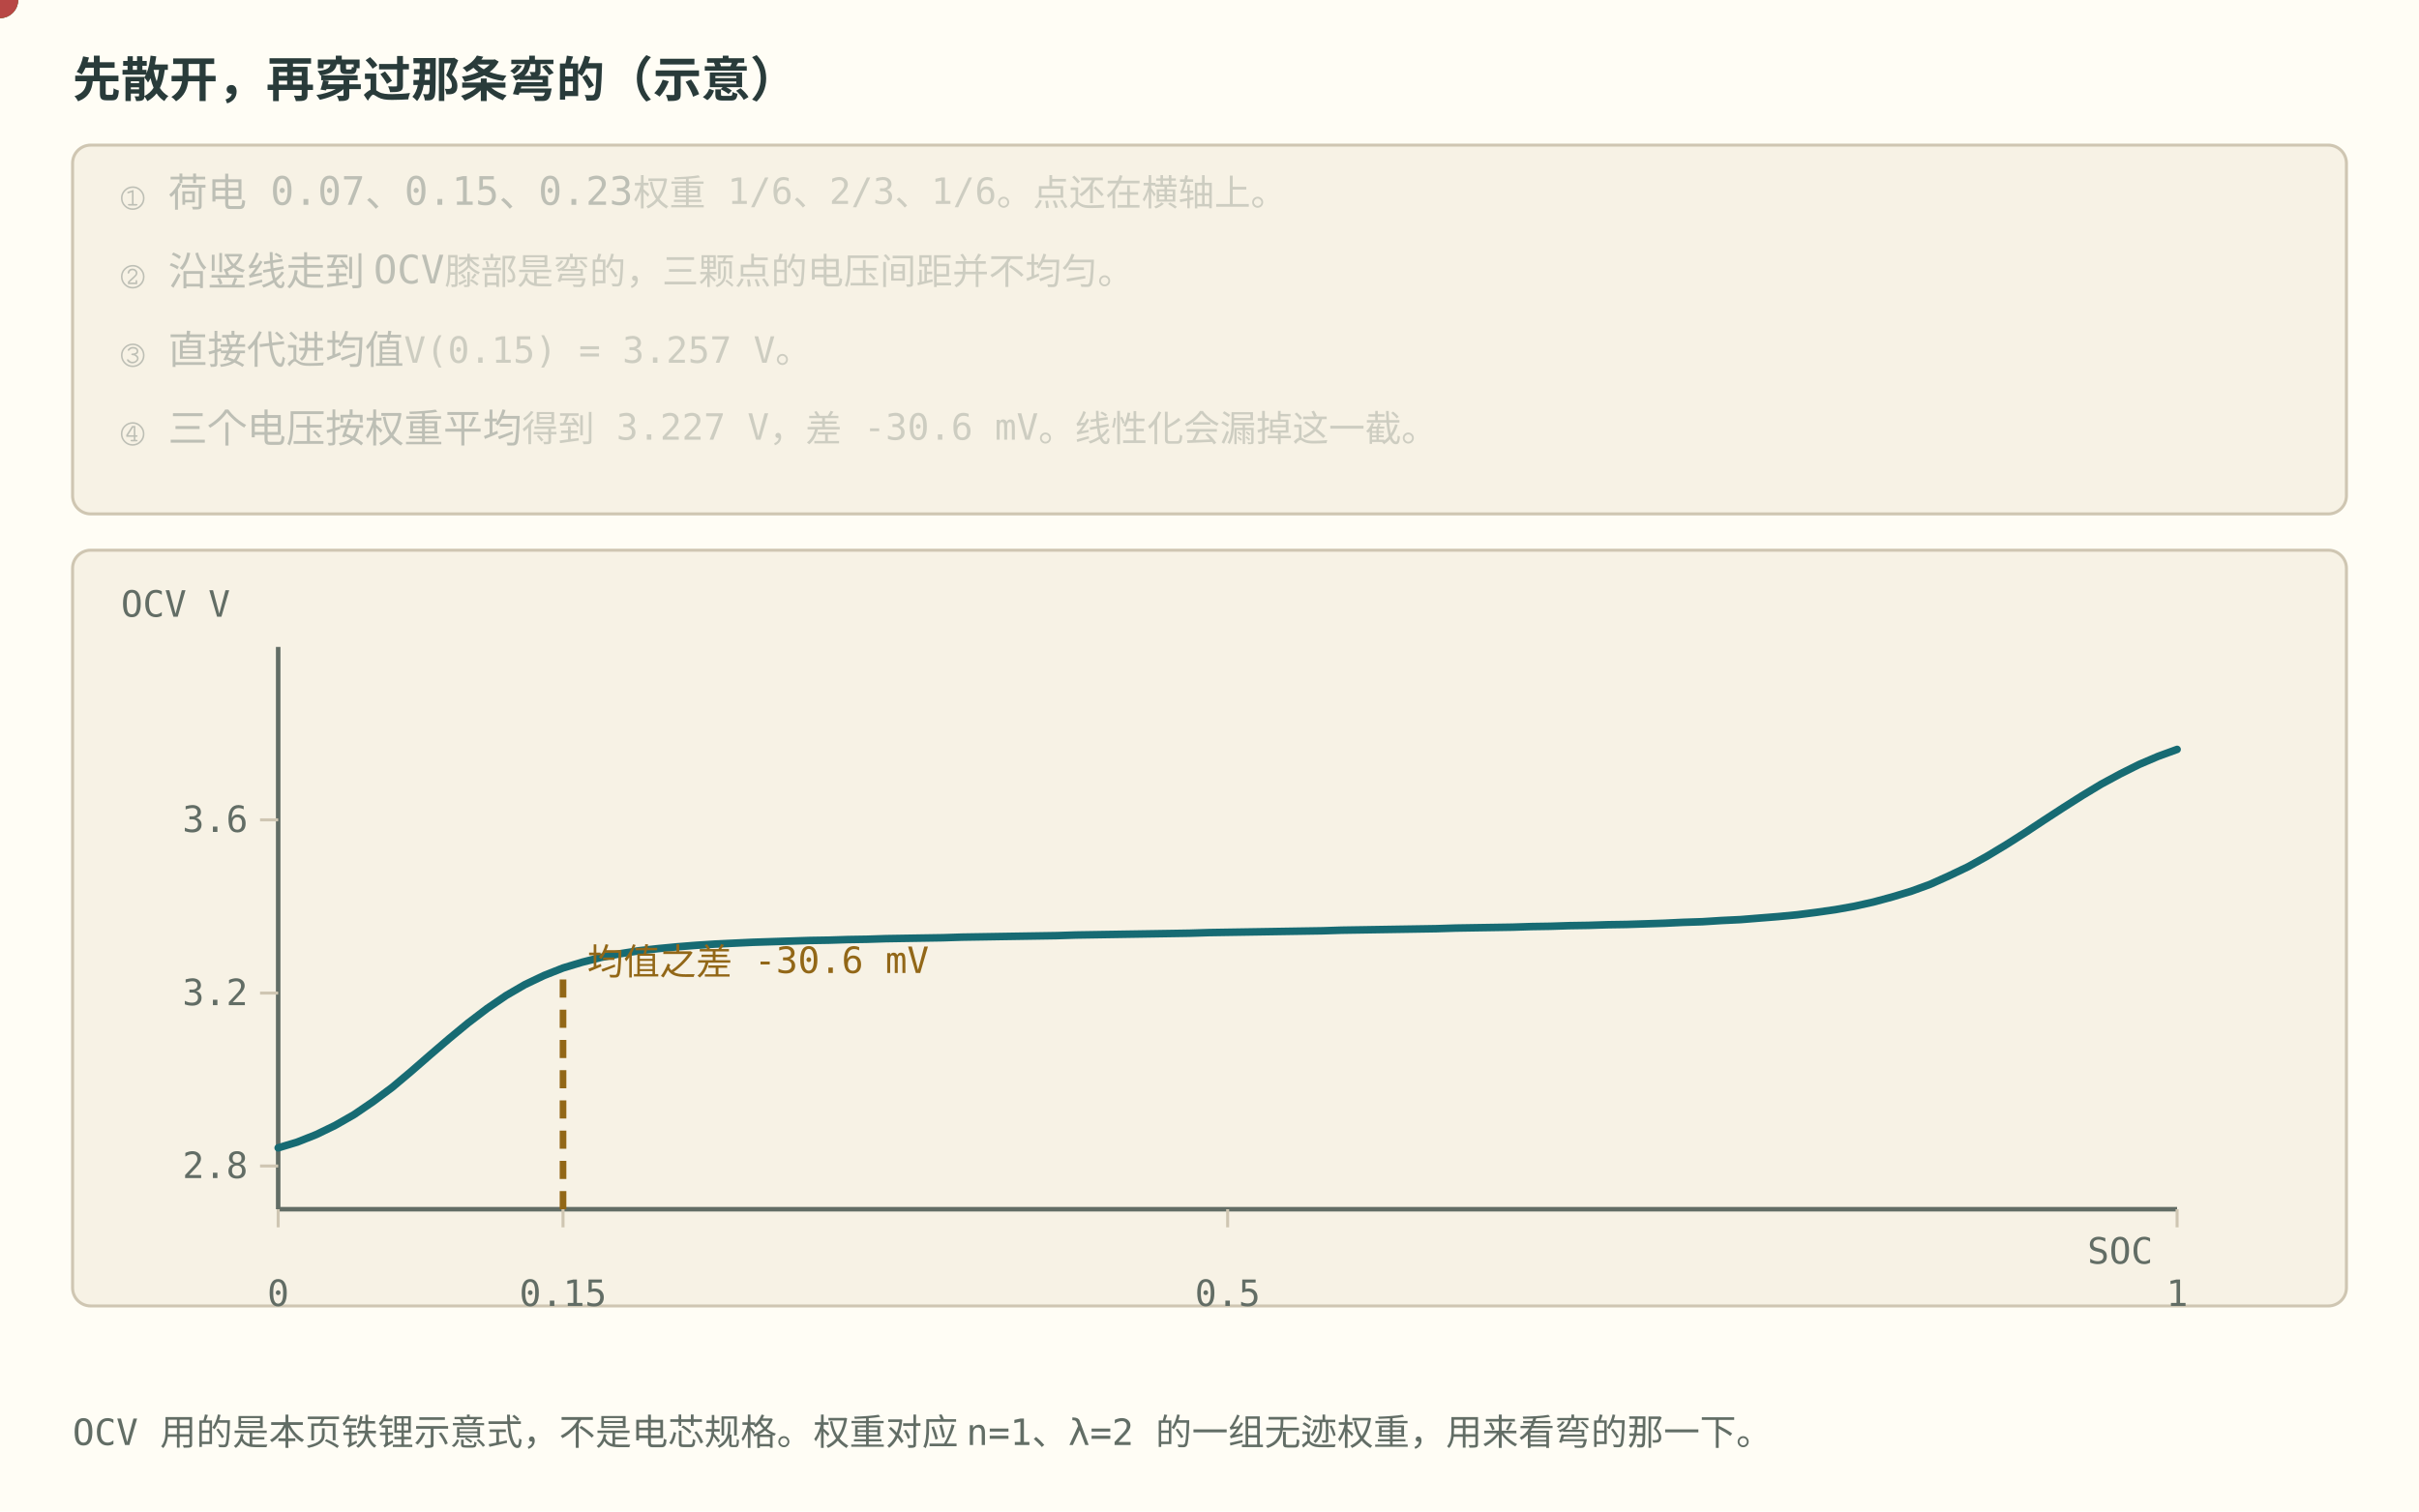
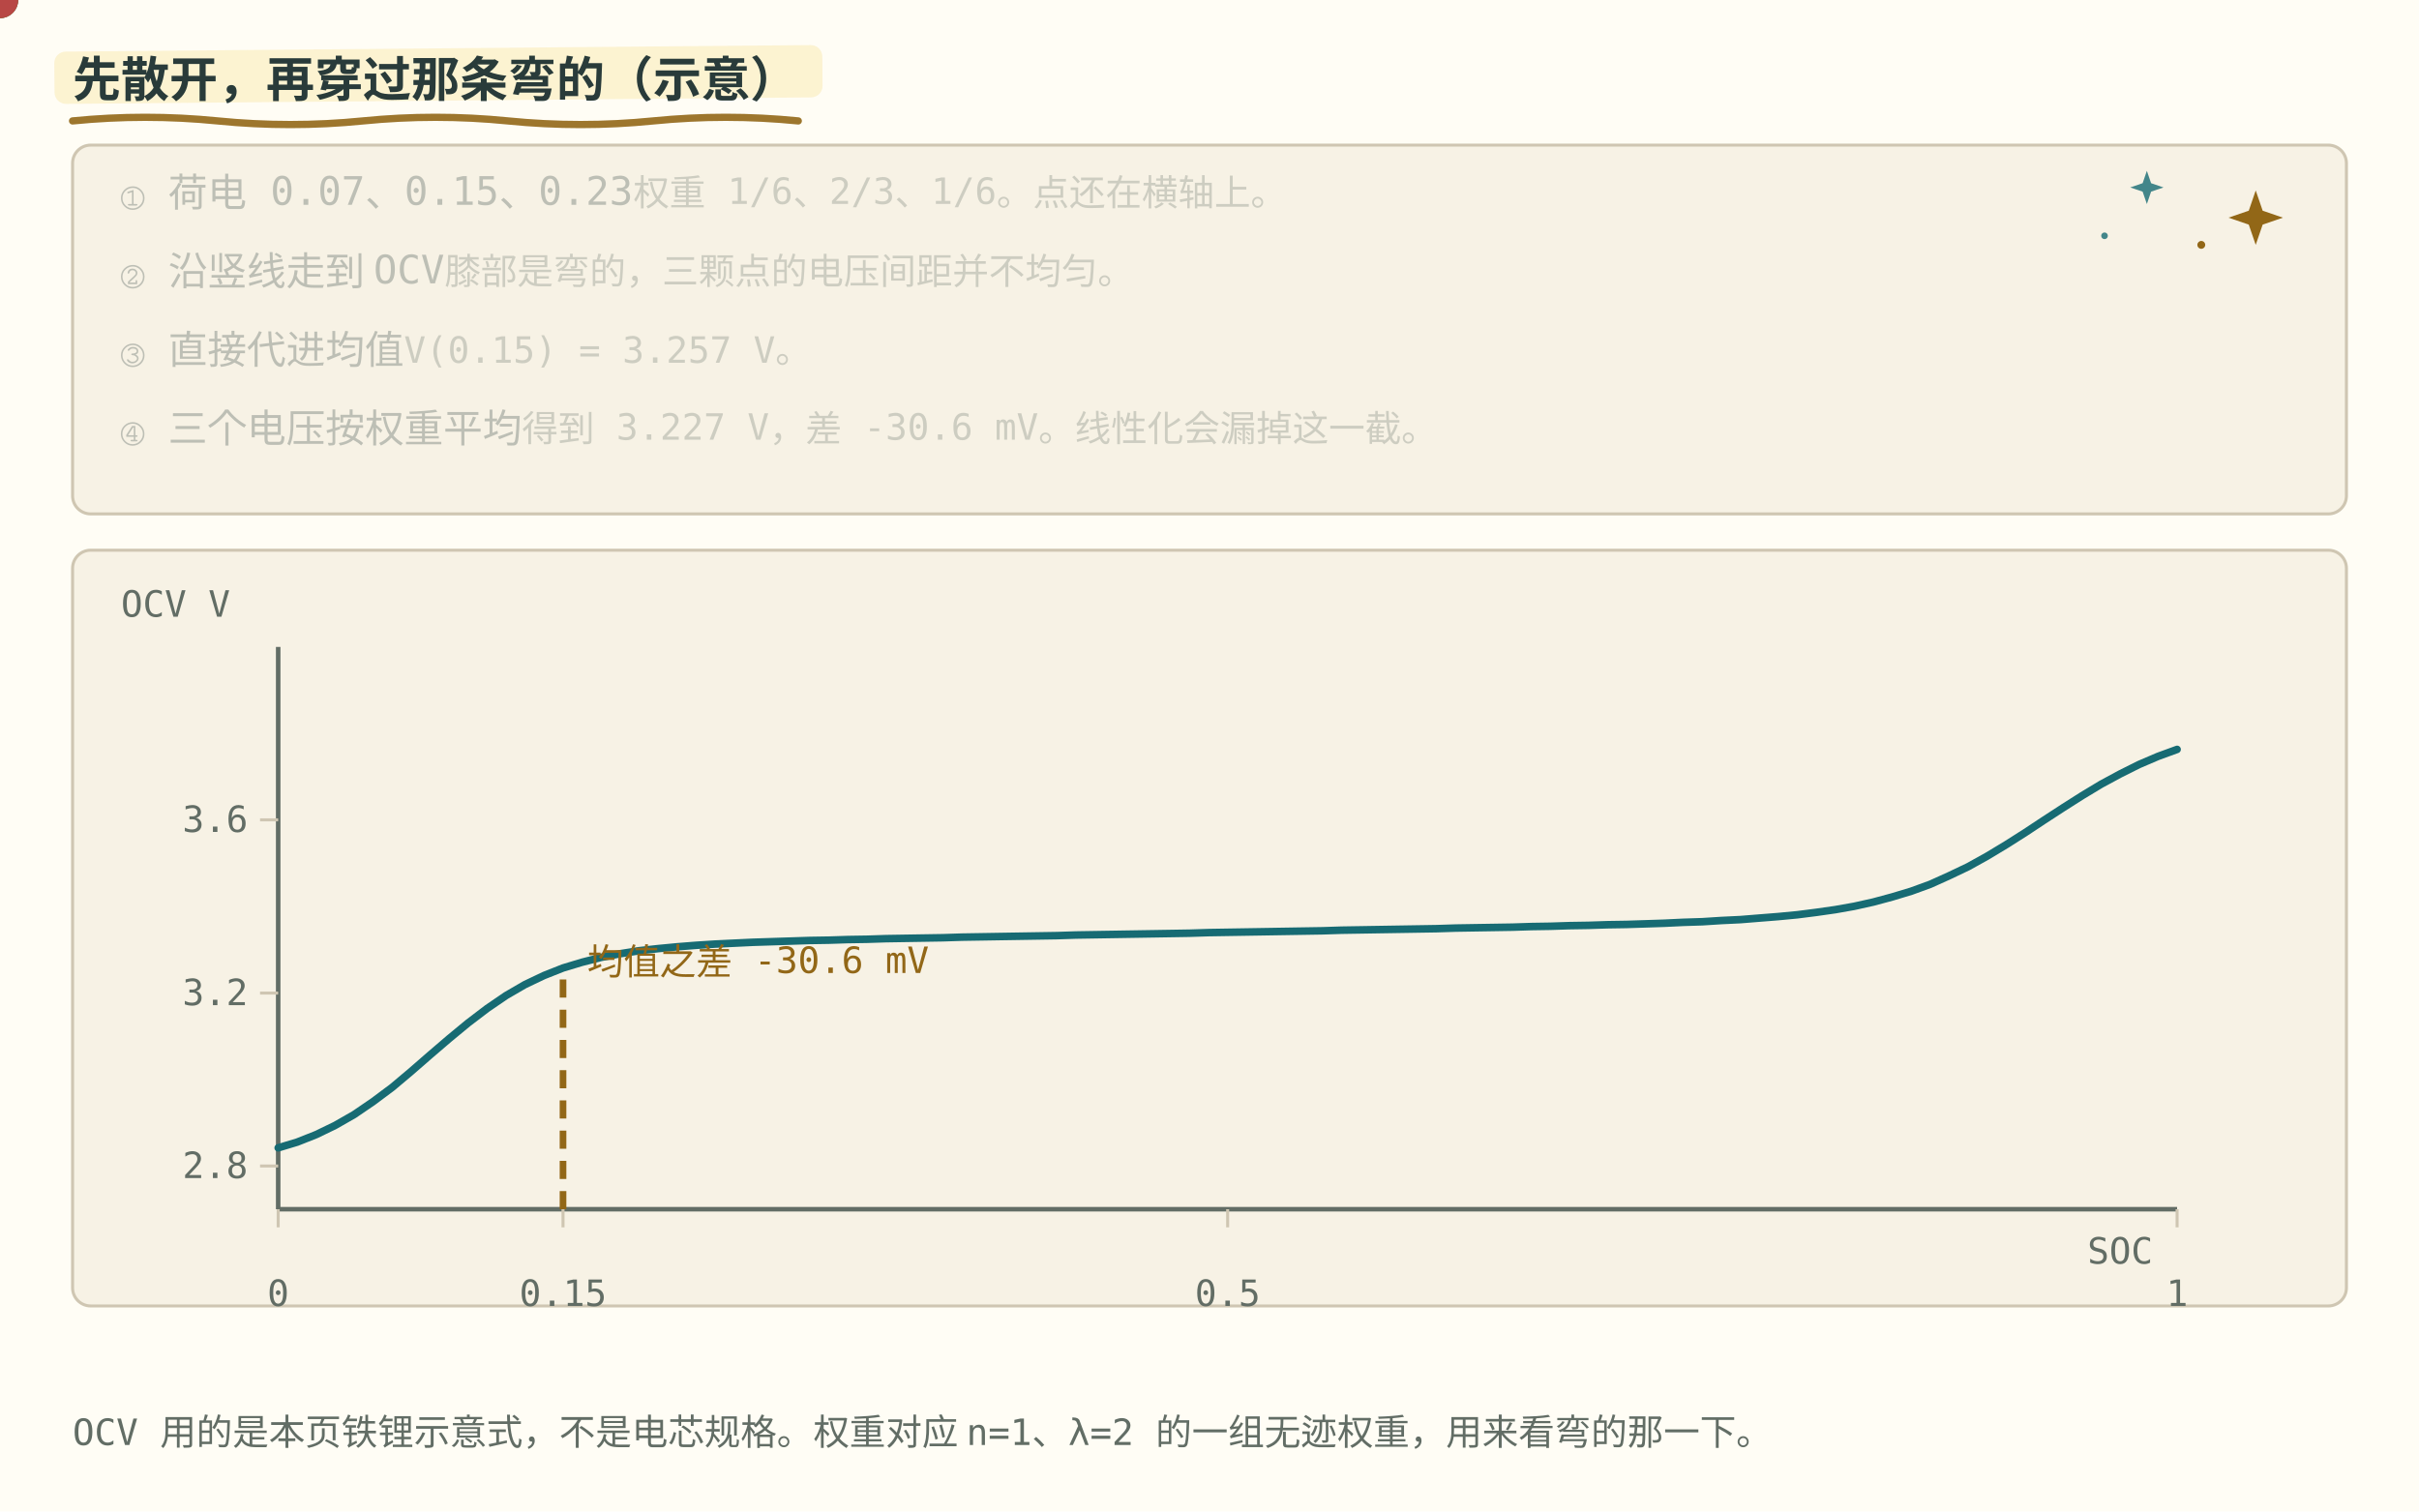
<svg xmlns="http://www.w3.org/2000/svg" role="img" viewBox="0 0 800 500" font-family="ui-monospace, Consolas, monospace">
  <style>
    .bg { fill: #fffdf5; }
    .panel { fill: #f7f2e5; stroke: #cfc6b2; }
    .axis { stroke: #626d65; stroke-width: 1.5; fill: none; }
    .grid { stroke: #cfc6b2; stroke-width: 1; fill: none; }
    .txt { fill: #293b3a; font-size: 13px; }
    .small { fill: #626d65; font-size: 12px; }
    .title { fill: #293b3a; font-size: 16px; font-weight: bold; }
    .hi { fill: #176b73; }
    .warn { fill: #b84745; }
    .ok { fill: #377b60; }
    .gold { fill: #926717; }
    .lineb { stroke: #176b73; stroke-width: 2.5; fill: none; }
    .liner { stroke: #b84745; stroke-width: 2.5; fill: none; }
    .lineg { stroke: #377b60; stroke-width: 2.5; fill: none; }
    .liney { stroke: #926717; stroke-width: 2.2; fill: none; stroke-dasharray: 6 4; }
    .dotb { fill: #176b73; }
    .dotr { fill: #b84745; }
    .dotg { fill: #377b60; }
    .doty { fill: #926717; }
    .boxb { fill: #e4f0df; stroke: #176b73; }
    .boxr { fill: #f6e2df; stroke: #b84745; }
    @media (prefers-color-scheme: dark) {
      .bg { fill: #192727; }
      .panel { fill: #223333; stroke: #496160; }
      .axis { stroke: #b0beb3; }
      .grid { stroke: #496160; }
      .txt { fill: #edf0e5; }
      .small { fill: #b0beb3; }
      .title { fill: #edf0e5; }
      .hi { fill: #7ec5c5; }
      .warn { fill: #f39b91; }
      .ok { fill: #8fc7a2; }
      .gold { fill: #dfbd78; }
      .lineb { stroke: #7ec5c5; }
      .liner { stroke: #f39b91; }
      .lineg { stroke: #8fc7a2; }
      .liney { stroke: #dfbd78; }
      .dotb { fill: #7ec5c5; }
      .dotr { fill: #f39b91; }
      .dotg { fill: #8fc7a2; }
      .doty { fill: #dfbd78; }
      .boxb { fill: #293f35; stroke: #7ec5c5; }
      .boxr { fill: #483336; stroke: #f39b91; }
    }
  </style>
+   <style id="bms-motion">
+     /* bms-motion: 手帐式动效注记（纯装饰，不改技术几何与既有 SMIL 时序） */
+     .bms-marker { fill: #fbefc7; opacity: .78; }
+     .bms-under { fill: none; stroke: #926717; stroke-width: 2.4; stroke-linecap: round; opacity: .9; }
+     .bms-spark-line { fill: none; stroke: #926717; stroke-width: 1.9; stroke-linecap: round; }
+     .bms-spark-fill { fill: #926717; }
+     .bms-spark-soft { fill: #176b73; opacity: .8; }
+     .bms-sticker { fill: none; stroke: #926717; stroke-width: 2; stroke-dasharray: 7 5; stroke-linecap: round; opacity: .85; }
+     .bms-halo { fill: none; stroke: #926717; stroke-width: 2; }
+     .bms-marker, .bms-under, .bms-sticker, .bms-halo,
+     .bms-spark, .bms-success, .bms-doodle { pointer-events: none; }
+     circle:has(&gt; animateMotion) { filter: drop-shadow(0 0 2px rgba(146,103,23,.5)) drop-shadow(0 0 5px rgba(196,145,52,.45)); }
+     rect:has(&gt; animateMotion) { filter: drop-shadow(0 0 3px rgba(196,145,52,.75)); }
+     g:has(&gt; circle):has(&gt; path.stroke-check) { filter: drop-shadow(0 0 5px rgba(55,123,96,.5)); }
+     @media (prefers-color-scheme: dark) {
+       .bms-marker { fill: #453e2b; opacity: .85; }
+       .bms-under { stroke: #dfbd78; }
+       .bms-spark-line { stroke: #dfbd78; }
+       .bms-spark-fill { fill: #dfbd78; }
+       .bms-spark-soft { fill: #7ec5c5; }
+       .bms-sticker { stroke: #dfbd78; }
+       .bms-halo { stroke: #dfbd78; }
+       circle:has(&gt; animateMotion) { filter: drop-shadow(0 0 2px rgba(223,189,120,.8)) drop-shadow(0 0 7px rgba(223,189,120,.9)); }
+       rect:has(&gt; animateMotion) { filter: drop-shadow(0 0 6px rgba(223,189,120,.8)); }
+       g:has(&gt; circle):has(&gt; path.stroke-check) { filter: drop-shadow(0 0 6px rgba(143,199,162,.7)); }
+     }
+     @media (prefers-reduced-motion: reduce) { .bms-spark, .bms-success, .bms-doodle { display: none; } }
+ </style>
  <rect class="bg" width="800" height="500" />
+   <rect class="bms-marker" aria-hidden="true" x="18.0" y="17.1" width="254.0" height="17.3" rx="3.8" transform="rotate(-.5 18.0 25.8)" />
+   <path class="bms-under" aria-hidden="true" d="M24.0 40.0 q 24.0 -2.4 48.0 0 t 48 0 t 48 0 t 48 0 t 48 0" />
  <text class="title" x="24" y="32">先散开，再穿过那条弯的（示意）</text>
  <rect class="panel" x="24" y="48" width="752" height="122" rx="6" />
+   <g class="bms-doodle" aria-hidden="true" transform="translate(746.0 72.0)">
+     <animateTransform attributeName="transform" type="rotate" values="-6;7;-6" keyTimes="0;0.5;1" dur="5.4s" repeatCount="indefinite" additive="sum" />
+     <animate attributeName="opacity" values="0.62;1;0.62" keyTimes="0;0.5;1" dur="3.6s" repeatCount="indefinite" />
+     <path class="bms-spark-fill" d="M0 -9 L2.3 -2.3 L9 0 L2.3 2.3 L0 9 L-2.3 2.3 L-9 0 L-2.3 -2.3 Z" />
+   </g>
+   <g class="bms-doodle" aria-hidden="true" transform="translate(710.0 62.0)">
+     <animateTransform attributeName="transform" type="rotate" values="5;-4;5" keyTimes="0;0.5;1" dur="6.2s" repeatCount="indefinite" additive="sum" />
+     <animate attributeName="opacity" values="0.5;0.9;0.5" keyTimes="0;0.5;1" dur="4.4s" repeatCount="indefinite" />
+     <path class="bms-spark-soft" d="M0 -5.5 L1.4 -1.4 L5.5 0 L1.4 1.4 L0 5.5 L-1.4 1.4 L-5.5 0 L-1.4 -1.4 Z" />
+   </g>
+   <g class="bms-doodle" aria-hidden="true">
+     <circle class="bms-spark-fill" cx="728.0" cy="81.0" r="1.3" />
+     <circle class="bms-spark-soft" cx="696.0" cy="78.0" r="1.1" />
+   </g>
  <text class="txt" x="40" y="68" opacity="0.28">① 荷电 0.07、0.15、0.23<tspan class="small">　权重 1/6、2/3、1/6。点还在横轴上。</tspan>
    <animate calcMode="spline" keySplines="0.42 0 0.58 1;0.7 0 0.84 0;0.42 0 0.58 1;0.42 0 0.58 1;0.42 0 0.58 1;0.42 0 0.58 1;0.42 0 0.58 1" attributeName="opacity" values="1;1;0.28;0.28;0.28;0.28;0.28;0.28" keyTimes="0;0.249;0.25;0.499;0.5;0.749;0.75;1" dur="12s" repeatCount="indefinite" />
  </text>
  <text class="txt" x="40" y="94" opacity="0.28">② 沿竖线走到 OCV<tspan class="small">　膝部是弯的，三颗点的电压间距并不均匀。</tspan>
    <animate calcMode="spline" keySplines="0.42 0 0.58 1;0.16 1 0.3 1;0.42 0 0.58 1;0.7 0 0.84 0;0.42 0 0.58 1;0.42 0 0.58 1;0.42 0 0.58 1" attributeName="opacity" values="0.28;0.28;1;1;0.28;0.28;0.28;0.28" keyTimes="0;0.249;0.25;0.499;0.5;0.749;0.75;1" dur="12s" repeatCount="indefinite" />
  </text>
  <text class="txt" x="40" y="120" opacity="0.28">③ 直接代进均值<tspan class="small">　V(0.15) = 3.257 V。</tspan>
    <animate calcMode="spline" keySplines="0.42 0 0.58 1;0.42 0 0.58 1;0.42 0 0.58 1;0.16 1 0.3 1;0.42 0 0.58 1;0.7 0 0.84 0;0.42 0 0.58 1" attributeName="opacity" values="0.28;0.28;0.28;0.28;1;1;0.28;0.28" keyTimes="0;0.249;0.25;0.499;0.5;0.749;0.75;1" dur="12s" repeatCount="indefinite" />
  </text>
  <text class="txt" x="40" y="146" opacity="0.28">④ 三个电压按权重平均<tspan class="small">　得到 3.227 V，差 -30.6 mV。线性化会漏掉这一截。</tspan>
    <animate calcMode="spline" keySplines="0.42 0 0.58 1;0.42 0 0.58 1;0.42 0 0.58 1;0.42 0 0.58 1;0.42 0 0.58 1;0.16 1 0.3 1;0.42 0 0.58 1" attributeName="opacity" values="0.28;0.28;0.28;0.28;0.28;0.28;1;1" keyTimes="0;0.249;0.25;0.499;0.5;0.749;0.75;1" dur="12s" repeatCount="indefinite" />
  </text>
  <rect class="panel" x="24" y="182" width="752" height="250" rx="6" />
  <text class="small" x="40" y="204">OCV V</text>
  <line class="axis" x1="92.0" y1="214.0" x2="92.0" y2="400.0" />
  <line class="axis" x1="92.0" y1="400.0" x2="720.0" y2="400.0" />
  <text class="small" x="712.0" y="418" text-anchor="end">SOC</text>
  <line class="grid" x1="92.0" y1="400.0" x2="92.0" y2="406.0" />
  <text class="small" x="92.0" y="432" text-anchor="middle">0</text>
  <line class="grid" x1="186.2" y1="400.0" x2="186.2" y2="406.0" />
  <text class="small" x="186.2" y="432" text-anchor="middle">0.15</text>
  <line class="grid" x1="406.0" y1="400.0" x2="406.0" y2="406.0" />
  <text class="small" x="406.0" y="432" text-anchor="middle">0.5</text>
  <line class="grid" x1="720.0" y1="400.0" x2="720.0" y2="406.0" />
  <text class="small" x="720.0" y="432" text-anchor="middle">1</text>
  <line class="grid" x1="86.0" y1="385.7" x2="92.0" y2="385.7" />
  <text class="small" x="82.0" y="389.7" text-anchor="end">2.8</text>
  <line class="grid" x1="86.0" y1="328.5" x2="92.0" y2="328.5" />
  <text class="small" x="82.0" y="332.5" text-anchor="end">3.2</text>
  <line class="grid" x1="86.0" y1="271.2" x2="92.0" y2="271.2" />
  <text class="small" x="82.0" y="275.2" text-anchor="end">3.6</text>
  <polyline class="lineb" points="92.0,379.7 98.3,377.8 104.6,375.3 110.8,372.3 117.1,368.7 123.4,364.4 129.7,359.7 136.0,354.4 142.2,349.0 148.5,343.6 154.8,338.4 161.1,333.6 167.4,329.3 173.6,325.7 179.9,322.7 186.2,320.2 192.5,318.3 198.8,316.7 205.0,315.5 211.3,314.5 217.6,313.8 223.9,313.2 230.2,312.7 236.4,312.3 242.7,312.0 249.0,311.7 255.3,311.5 261.6,311.3 267.8,311.1 274.1,311.0 280.4,310.8 286.7,310.7 293.0,310.5 299.2,310.4 305.5,310.3 311.8,310.2 318.1,310.0 324.4,309.9 330.6,309.8 336.9,309.7 343.2,309.6 349.5,309.5 355.8,309.3 362.0,309.2 368.3,309.1 374.6,309.0 380.9,308.9 387.2,308.8 393.4,308.7 399.7,308.5 406.0,308.4 412.3,308.3 418.6,308.2 424.8,308.1 431.1,308.0 437.4,307.9 443.7,307.7 450.0,307.6 456.2,307.5 462.5,307.4 468.8,307.3 475.1,307.2 481.4,307.0 487.6,306.9 493.9,306.8 500.2,306.7 506.5,306.5 512.8,306.4 519.0,306.2 525.3,306.1 531.6,305.9 537.9,305.8 544.2,305.6 550.4,305.4 556.7,305.1 563.0,304.9 569.3,304.5 575.6,304.2 581.8,303.7 588.1,303.2 594.4,302.6 600.7,301.8 607.0,300.9 613.2,299.8 619.5,298.4 625.8,296.7 632.1,294.8 638.4,292.5 644.6,289.7 650.9,286.7 657.2,283.2 663.5,279.4 669.8,275.4 676.0,271.3 682.3,267.2 688.6,263.2 694.9,259.4 701.2,256.0 707.4,252.9 713.7,250.2 720.0,247.9" stroke-linejoin="round" stroke-linecap="round" />
  <line class="liney" x1="186.2" y1="400.0" x2="186.2" y2="320.2" />
  <text class="gold" x="194.2" y="322.4">均值之差 -30.6 mV</text>
  <circle class="dotb" r="6">
    <animate calcMode="spline" keySplines="0.42 0 0.58 1;0.42 0 0.58 1;0.42 0 0.58 1" attributeName="cx" values="136.0;136.0;136.0;136.0" keyTimes="0;0.25;0.5;1" dur="12s" repeatCount="indefinite" />
    <animate calcMode="spline" keySplines="0.42 0 0.58 1;0.7 0 0.84 0;0.42 0 0.58 1" attributeName="cy" values="400.0;400.0;354.4;354.4" keyTimes="0;0.25;0.5;1" dur="12s" repeatCount="indefinite" />
  </circle>
  <circle class="doty" r="6">
    <animate calcMode="spline" keySplines="0.42 0 0.58 1;0.42 0 0.58 1;0.42 0 0.58 1" attributeName="cx" values="186.2;186.2;186.2;186.2" keyTimes="0;0.25;0.5;1" dur="12s" repeatCount="indefinite" />
    <animate calcMode="spline" keySplines="0.42 0 0.58 1;0.7 0 0.84 0;0.42 0 0.58 1" attributeName="cy" values="400.0;400.0;320.2;320.2" keyTimes="0;0.25;0.5;1" dur="12s" repeatCount="indefinite" />
  </circle>
  <circle class="dotr" r="6">
    <animate calcMode="spline" keySplines="0.42 0 0.58 1;0.42 0 0.58 1;0.42 0 0.58 1" attributeName="cx" values="236.4;236.4;236.4;236.4" keyTimes="0;0.25;0.5;1" dur="12s" repeatCount="indefinite" />
    <animate calcMode="spline" keySplines="0.42 0 0.58 1;0.7 0 0.84 0;0.42 0 0.58 1" attributeName="cy" values="400.0;400.0;312.3;312.3" keyTimes="0;0.25;0.5;1" dur="12s" repeatCount="indefinite" />
  </circle>
  <text class="small" x="24" y="478">OCV 用的是本页铁锂示意式，不是电芯规格。权重对应 n=1、λ=2 的一组无迹权重，用来看弯的那一下。</text>
</svg>
